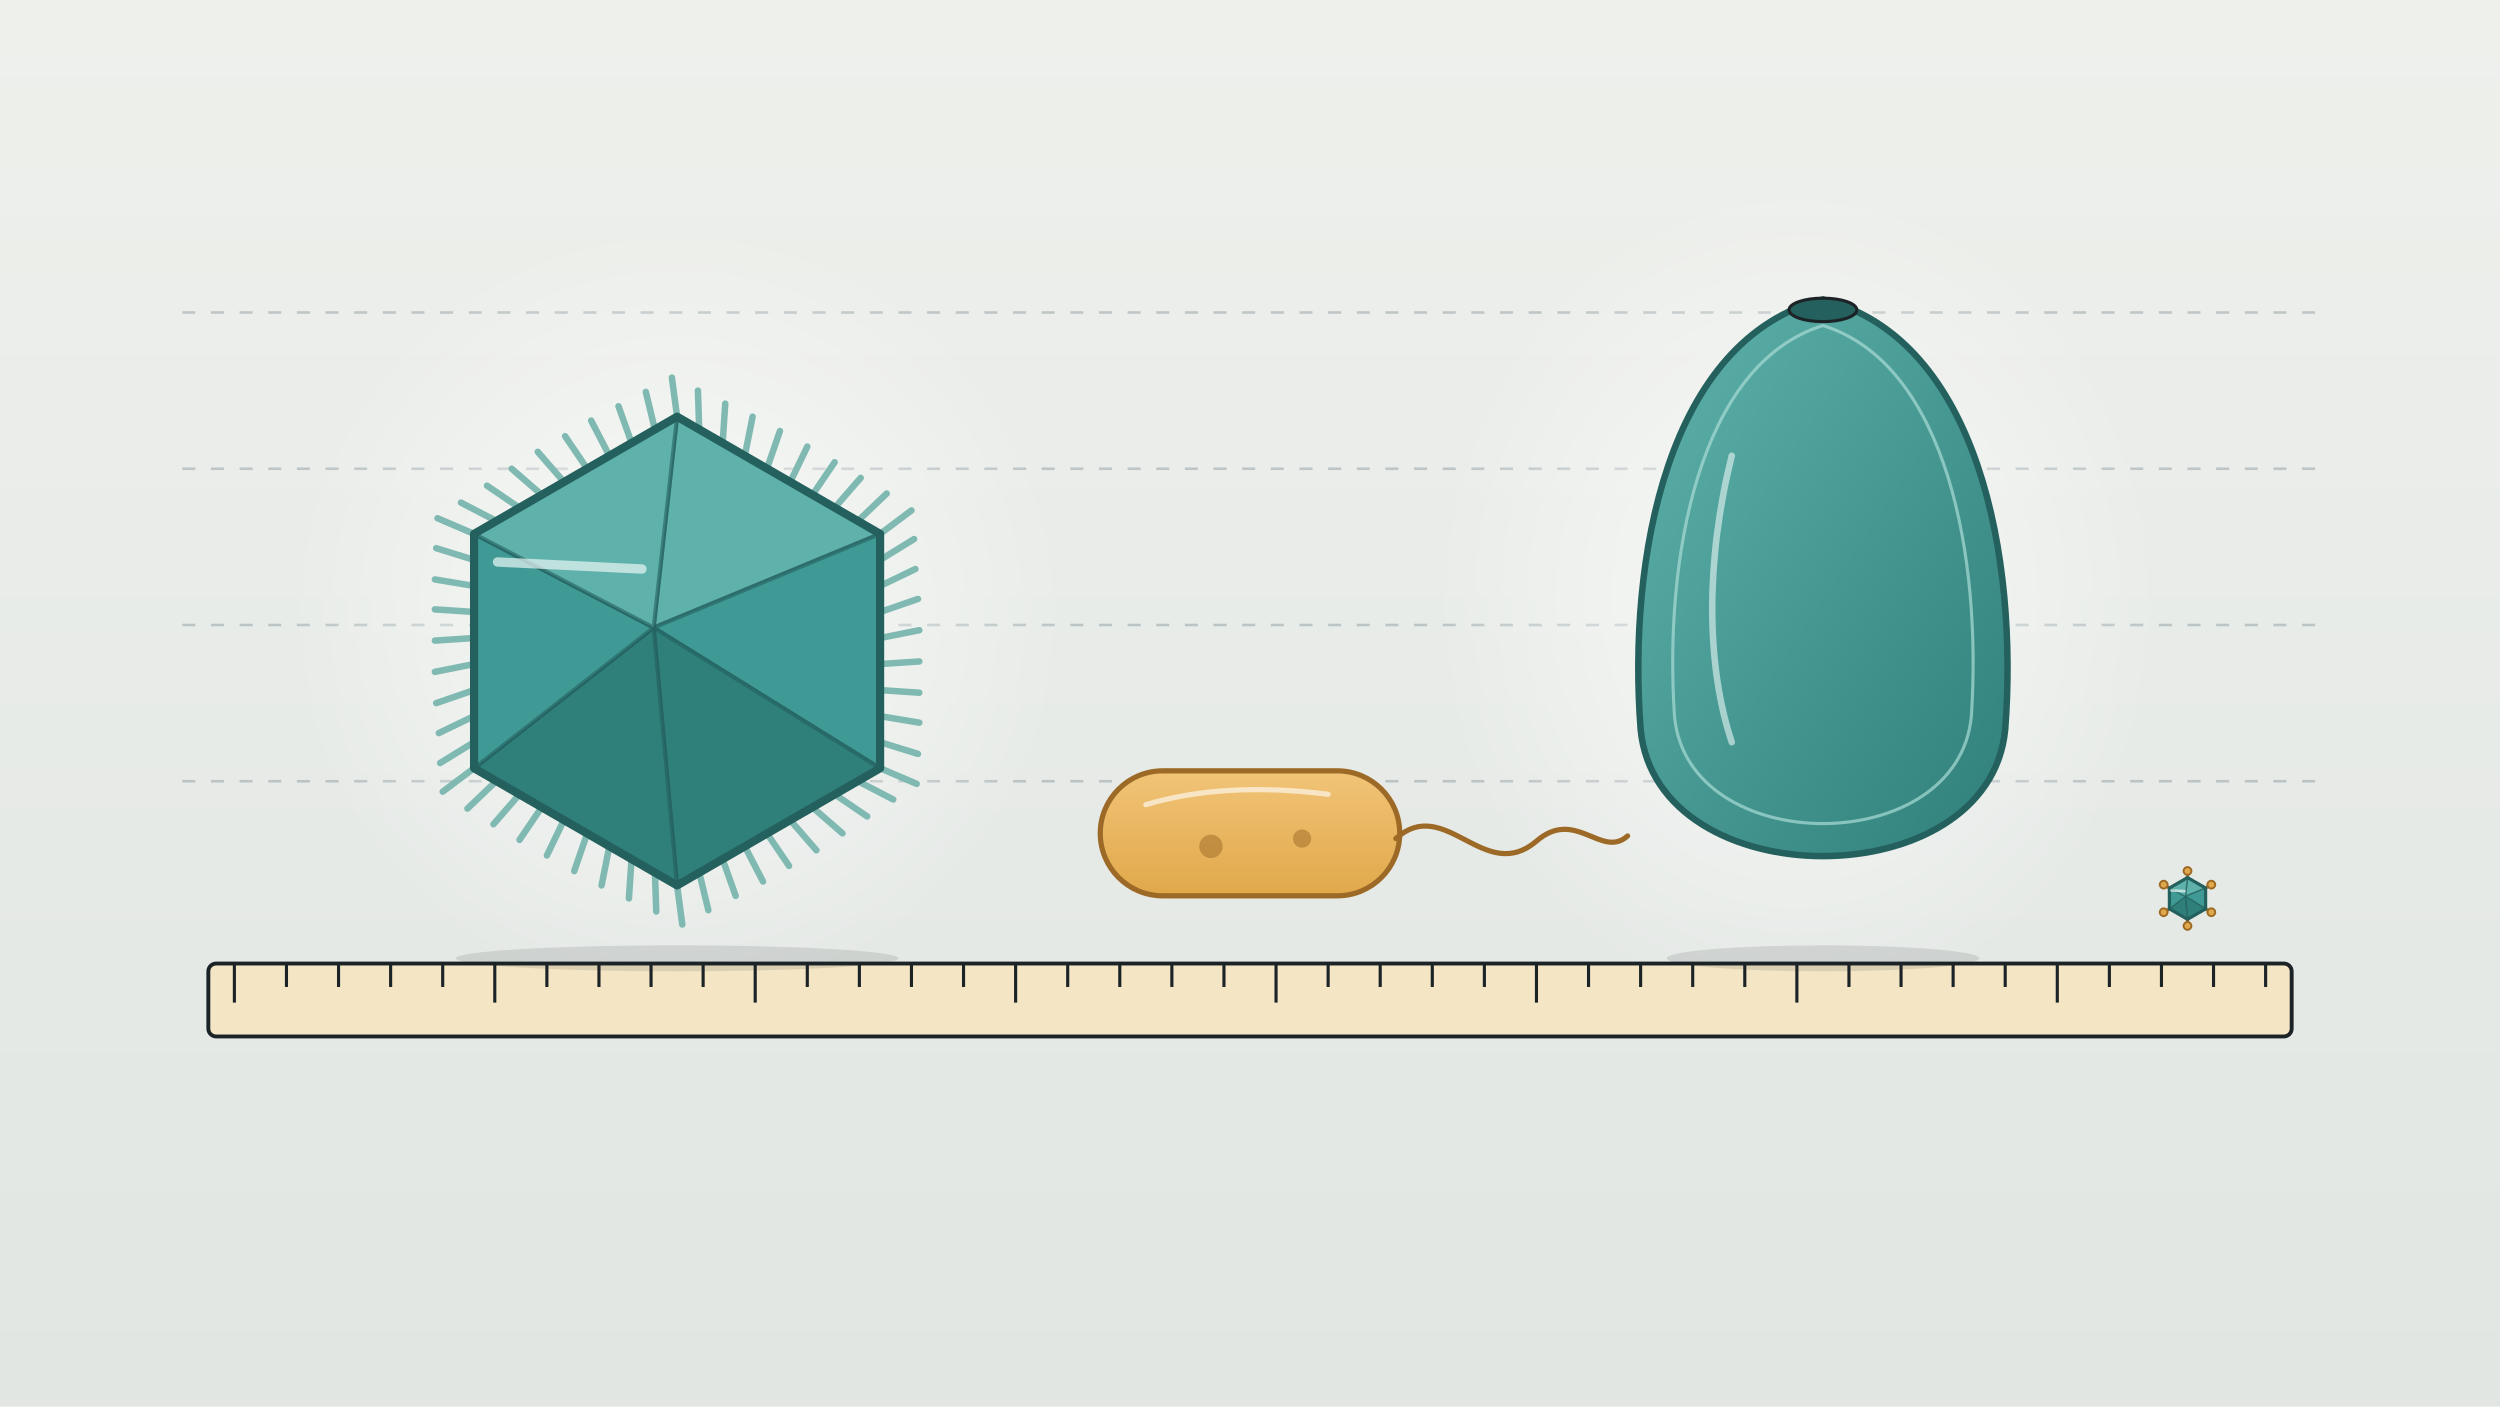
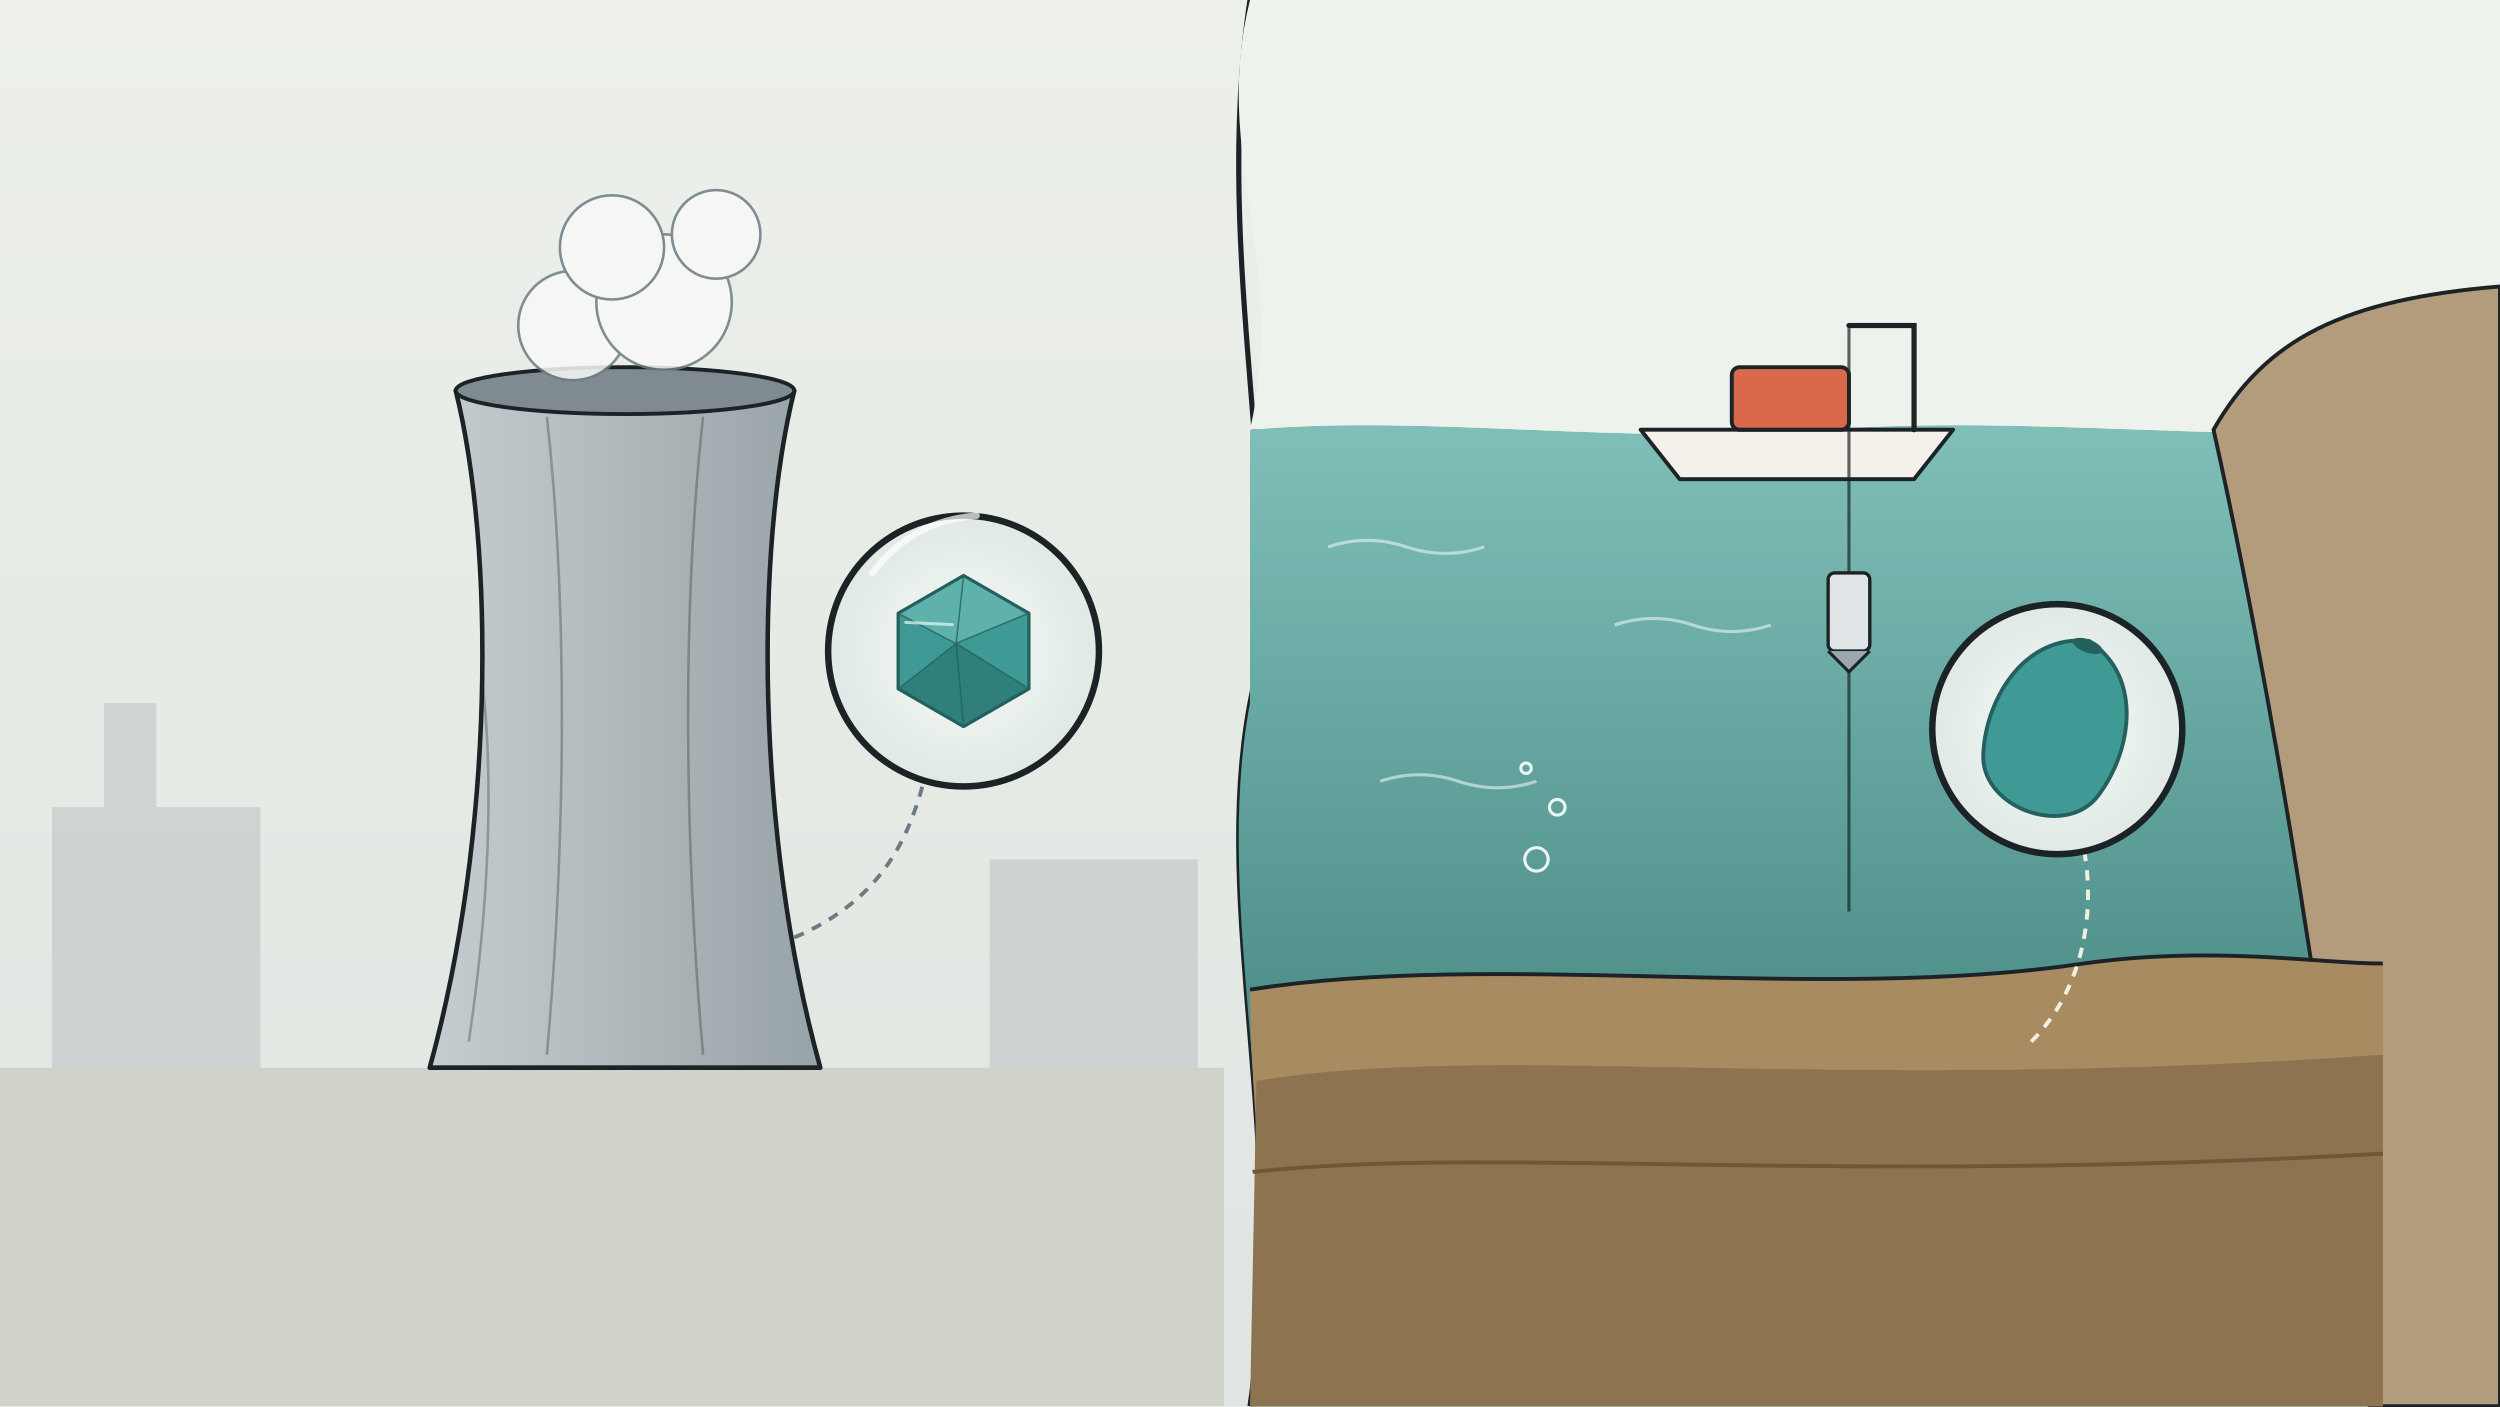
<svg xmlns="http://www.w3.org/2000/svg" viewBox="0 0 1920 1080" width="1920" height="1080">
  <defs>
-     <linearGradient id="j_bg" x1="0" y1="0" x2="0" y2="1">
-       <stop offset="0" stop-color="#eef0ec" stop-opacity="1" />
-       <stop offset="1" stop-color="#e1e6e3" stop-opacity="1" />
+     <linearGradient id="i_sky" x1="0" y1="0" x2="0" y2="1">
+       <stop offset="0" stop-color="#edf0ea" stop-opacity="1" />
+       <stop offset="1" stop-color="#dfe5e1" stop-opacity="1" />
    </linearGradient>
-     <radialGradient id="j_halo" cx="0.5" cy="0.5" r="0.5">
-       <stop offset="0" stop-color="#ffffff" stop-opacity="0.7" />
-       <stop offset="1" stop-color="#ffffff" stop-opacity="0" />
+     <linearGradient id="i_tower" x1="0" y1="0" x2="1" y2="0">
+       <stop offset="0" stop-color="#c6cdcf" stop-opacity="1" />
+       <stop offset="1" stop-color="#98a3a7" stop-opacity="1" />
+     </linearGradient>
+     <linearGradient id="i_sea" x1="0" y1="0" x2="0" y2="1">
+       <stop offset="0" stop-color="#7fbfb8" stop-opacity="1" />
+       <stop offset="1" stop-color="#2f6f6c" stop-opacity="1" />
+     </linearGradient>
+     <radialGradient id="i_lens" cx="0.5" cy="0.5" r="0.5">
+       <stop offset="0" stop-color="#f8fbf7" stop-opacity="1" />
+       <stop offset="1" stop-color="#dfe9e6" stop-opacity="1" />
    </radialGradient>
-     <linearGradient id="j_pan" x1="0" y1="0" x2="1" y2="1">
-       <stop offset="0" stop-color="#5fb2ab" stop-opacity="1" />
-       <stop offset="1" stop-color="#2f7f7b" stop-opacity="1" />
-     </linearGradient>
-     <linearGradient id="j_bac" x1="0" y1="0" x2="0" y2="1">
-       <stop offset="0" stop-color="#f1c477" stop-opacity="1" />
-       <stop offset="1" stop-color="#e0a84a" stop-opacity="1" />
-     </linearGradient>
  </defs>
-   <rect width="1920" height="1080" fill="url(#j_bg)" />
-   <g id="bg-height-lines" stroke="#6b7c85" stroke-width="2" opacity=".35" stroke-dasharray="10 12">
-     <path d="M140 240 L1780 240" />
-     <path d="M140 360 L1780 360" />
-     <path d="M140 480 L1780 480" />
-     <path d="M140 600 L1780 600" />
+   <rect width="1920" height="1080" fill="url(#i_sky)" />
+   <path id="bg-ground-left" d="M0 820 L940 820 L940 1080 L0 1080 Z" fill="#cfd3c9" />
+   <g id="bg-factory-silhouette" fill="#c3cacb" opacity=".7">
+     <rect x="40" y="620" width="160" height="200" />
+     <rect x="80" y="540" width="40" height="80" />
+     <rect x="760" y="660" width="160" height="160" />
  </g>
-   <ellipse id="bg-halo-left" cx="520" cy="470" rx="300" ry="300" fill="url(#j_halo)" />
-   <ellipse id="bg-halo-right" cx="1380" cy="460" rx="280" ry="320" fill="url(#j_halo)" />
-   <g id="mv-popin-ruler-bar" data-delay=".3" data-axis="x">
-     <rect x="160" y="740" width="1600" height="56" rx="6" fill="#f4e6c4" stroke="#1c2326" stroke-width="3" />
-     <path d="M180 740 L180 770" stroke="#1c2326" stroke-width="2.4" />
-     <path d="M220 740 L220 758" stroke="#1c2326" stroke-width="2.4" />
-     <path d="M260 740 L260 758" stroke="#1c2326" stroke-width="2.4" />
-     <path d="M300 740 L300 758" stroke="#1c2326" stroke-width="2.4" />
-     <path d="M340 740 L340 758" stroke="#1c2326" stroke-width="2.4" />
-     <path d="M380 740 L380 770" stroke="#1c2326" stroke-width="2.4" />
-     <path d="M420 740 L420 758" stroke="#1c2326" stroke-width="2.4" />
-     <path d="M460 740 L460 758" stroke="#1c2326" stroke-width="2.4" />
-     <path d="M500 740 L500 758" stroke="#1c2326" stroke-width="2.4" />
-     <path d="M540 740 L540 758" stroke="#1c2326" stroke-width="2.4" />
-     <path d="M580 740 L580 770" stroke="#1c2326" stroke-width="2.4" />
-     <path d="M620 740 L620 758" stroke="#1c2326" stroke-width="2.4" />
-     <path d="M660 740 L660 758" stroke="#1c2326" stroke-width="2.4" />
-     <path d="M700 740 L700 758" stroke="#1c2326" stroke-width="2.4" />
-     <path d="M740 740 L740 758" stroke="#1c2326" stroke-width="2.4" />
-     <path d="M780 740 L780 770" stroke="#1c2326" stroke-width="2.4" />
-     <path d="M820 740 L820 758" stroke="#1c2326" stroke-width="2.4" />
-     <path d="M860 740 L860 758" stroke="#1c2326" stroke-width="2.4" />
-     <path d="M900 740 L900 758" stroke="#1c2326" stroke-width="2.4" />
-     <path d="M940 740 L940 758" stroke="#1c2326" stroke-width="2.4" />
-     <path d="M980 740 L980 770" stroke="#1c2326" stroke-width="2.4" />
-     <path d="M1020 740 L1020 758" stroke="#1c2326" stroke-width="2.4" />
-     <path d="M1060 740 L1060 758" stroke="#1c2326" stroke-width="2.4" />
-     <path d="M1100 740 L1100 758" stroke="#1c2326" stroke-width="2.4" />
-     <path d="M1140 740 L1140 758" stroke="#1c2326" stroke-width="2.4" />
-     <path d="M1180 740 L1180 770" stroke="#1c2326" stroke-width="2.4" />
-     <path d="M1220 740 L1220 758" stroke="#1c2326" stroke-width="2.4" />
-     <path d="M1260 740 L1260 758" stroke="#1c2326" stroke-width="2.4" />
-     <path d="M1300 740 L1300 758" stroke="#1c2326" stroke-width="2.4" />
-     <path d="M1340 740 L1340 758" stroke="#1c2326" stroke-width="2.4" />
-     <path d="M1380 740 L1380 770" stroke="#1c2326" stroke-width="2.4" />
-     <path d="M1420 740 L1420 758" stroke="#1c2326" stroke-width="2.4" />
-     <path d="M1460 740 L1460 758" stroke="#1c2326" stroke-width="2.4" />
-     <path d="M1500 740 L1500 758" stroke="#1c2326" stroke-width="2.4" />
-     <path d="M1540 740 L1540 758" stroke="#1c2326" stroke-width="2.4" />
-     <path d="M1580 740 L1580 770" stroke="#1c2326" stroke-width="2.4" />
-     <path d="M1620 740 L1620 758" stroke="#1c2326" stroke-width="2.4" />
-     <path d="M1660 740 L1660 758" stroke="#1c2326" stroke-width="2.4" />
-     <path d="M1700 740 L1700 758" stroke="#1c2326" stroke-width="2.4" />
-     <path d="M1740 740 L1740 758" stroke="#1c2326" stroke-width="2.4" />
+   <g id="cooling-tower">
+     <path d="M330 820 C380 640 380 420 350 300 L610 300 C580 420 580 640 630 820 Z" fill="url(#i_tower)" stroke="#1c2326" stroke-width="3.5" stroke-linejoin="round" />
+     <ellipse cx="480" cy="300" rx="130" ry="18" fill="#7f8b90" stroke="#1c2326" stroke-width="3" />
+     <path d="M370 520 C380 600 375 700 360 800 M420 320 C440 500 430 700 420 810 M540 320 C520 500 530 700 540 810" fill="none" stroke="#1c2326" stroke-width="2" opacity=".3" />
+     <path d="M330 820 L630 820" stroke="#1c2326" stroke-width="3" />
  </g>
-   <g id="mv-float-giant-virus-mimivirus">
-     <ellipse cx="520" cy="736" rx="170" ry="10" fill="#1c2326" opacity=".12" />
-     <path d="M520 320 l-4 -30 M537 330 l-1 -30 M555 340 l2 -30 M572 350 l6 -30 M589 360 l10 -29 M607 370 l13 -27 M624 380 l17 -25 M641 390 l20 -23 M659 400 l22 -21 M676 410 l24 -18 M676 430 l26 -16 M676 450 l27 -13 M676 470 l29 -10 M676 490 l30 -6 M676 510 l30 -2 M676 530 l30 2 M676 550 l30 5 M676 570 l29 9 M676 590 l28 12 M659 600 l27 14 M641 610 l25 17 M624 620 l23 20 M607 630 l20 23 M589 640 l17 25 M572 650 l14 27 M555 660 l10 28 M537 670 l7 29 M520 680 l4 30 M503 670 l1 30 M485 660 l-2 30 M468 650 l-6 30 M451 640 l-10 29 M433 630 l-13 27 M416 620 l-17 25 M399 610 l-20 23 M381 600 l-22 21 M364 590 l-24 18 M364 570 l-26 16 M364 550 l-27 13 M364 530 l-29 10 M364 510 l-30 6 M364 490 l-30 2 M364 470 l-30 -2 M364 450 l-30 -5 M364 430 l-29 -9 M364 410 l-28 -12 M381 400 l-27 -14 M399 390 l-25 -17 M416 380 l-23 -20 M433 370 l-20 -23 M451 360 l-17 -25 M468 350 l-14 -27 M485 340 l-10 -28 M503 330 l-7 -29" stroke="#7fb9b2" stroke-width="5" stroke-linecap="round" fill="none" />
-     <g id="mimivirus-capsid" stroke-linejoin="round" stroke-linecap="round">
-       <polygon points="520.0,320.0 675.9,410.0 675.9,590.0 520.0,680.0 364.1,590.0 364.1,410.0" fill="#3f9a96" />
-       <polygon points="502.0,482.0 520.0,320.0 675.9,410.0" fill="#5fb2ab" stroke="#24605d" stroke-width="3.2" stroke-opacity=".6" />
-       <polygon points="502.0,482.0 675.9,410.0 675.9,590.0" fill="#3f9a96" stroke="#24605d" stroke-width="3.2" stroke-opacity=".6" />
-       <polygon points="502.0,482.0 675.9,590.0 520.0,680.0" fill="#2f7f7b" stroke="#24605d" stroke-width="3.2" stroke-opacity=".6" />
-       <polygon points="502.0,482.0 520.0,680.0 364.1,590.0" fill="#2f7f7b" stroke="#24605d" stroke-width="3.2" stroke-opacity=".6" />
-       <polygon points="502.0,482.0 364.1,590.0 364.1,410.0" fill="#3f9a96" stroke="#24605d" stroke-width="3.2" stroke-opacity=".6" />
-       <polygon points="502.0,482.0 364.1,410.0 520.0,320.0" fill="#5fb2ab" stroke="#24605d" stroke-width="3.2" stroke-opacity=".6" />
-       <polygon points="520.0,320.0 675.9,410.0 675.9,590.0 520.0,680.0 364.1,590.0 364.1,410.0" fill="none" stroke="#24605d" stroke-width="6.3" />
-       <path d="M382.1 431.6 L493.0 437.0" stroke="#e9f7f5" stroke-width="7.2" opacity=".7" fill="none" />
+   <g id="mv-steam-tower-steam" fill="#f8f9f6" stroke="#6b7c85" stroke-width="2" opacity=".85">
+     <circle cx="440" cy="250" r="42" />
+     <circle cx="510" cy="232" r="52" />
+     <circle cx="470" cy="190" r="40" />
+     <circle cx="550" cy="180" r="34" />
+   </g>
+   <path id="tower-lens-pointer" d="M610 720 C680 690 700 640 712 590" fill="none" stroke="#6b7c85" stroke-width="3" stroke-dasharray="8 7" />
+   <g id="tower-lens">
+     <circle cx="740" cy="500" r="104" fill="url(#i_lens)" stroke="#1c2326" stroke-width="5" />
+     <g id="giant-virus-tower" stroke-linejoin="round" stroke-linecap="round">
+       <polygon points="740.0,442.0 790.2,471.0 790.2,529.0 740.0,558.0 689.8,529.0 689.8,471.0" fill="#3f9a96" />
+       <polygon points="734.2,494.2 740.0,442.0 790.2,471.0" fill="#5fb2ab" stroke="#24605d" stroke-width="1.2" stroke-opacity=".6" />
+       <polygon points="734.2,494.2 790.2,471.0 790.2,529.0" fill="#3f9a96" stroke="#24605d" stroke-width="1.2" stroke-opacity=".6" />
+       <polygon points="734.2,494.2 790.2,529.0 740.0,558.0" fill="#2f7f7b" stroke="#24605d" stroke-width="1.2" stroke-opacity=".6" />
+       <polygon points="734.2,494.2 740.0,558.0 689.8,529.0" fill="#2f7f7b" stroke="#24605d" stroke-width="1.2" stroke-opacity=".6" />
+       <polygon points="734.2,494.2 689.8,529.0 689.8,471.0" fill="#3f9a96" stroke="#24605d" stroke-width="1.2" stroke-opacity=".6" />
+       <polygon points="734.2,494.2 689.8,471.0 740.0,442.0" fill="#5fb2ab" stroke="#24605d" stroke-width="1.2" stroke-opacity=".6" />
+       <polygon points="740.0,442.0 790.2,471.0 790.2,529.0 740.0,558.0 689.8,529.0 689.8,471.0" fill="none" stroke="#24605d" stroke-width="2.5" />
+       <path d="M695.6 478.0 L731.3 479.7" stroke="#e9f7f5" stroke-width="2.3" opacity=".7" fill="none" />
    </g>
+     <path d="M670 440 q30 -40 80 -44" fill="none" stroke="#fff" stroke-width="5" opacity=".7" stroke-linecap="round" />
  </g>
-   <g id="bacterium-body">
-     <rect x="845.0" y="592.0" width="230.0" height="96.0" rx="48.0" fill="url(#j_bac)" stroke="#9c6a26" stroke-width="4" />
-     <path d="M880 618 q60 -18 140 -8" fill="none" stroke="#fff" stroke-width="4" opacity=".6" stroke-linecap="round" />
-     <circle cx="930" cy="650" r="9" fill="#9c6a26" opacity=".5" />
-     <circle cx="1000" cy="644" r="7" fill="#9c6a26" opacity=".5" />
+   <path id="split-seam-line" d="M960 0 C930 200 990 400 960 540 C930 700 990 880 960 1080" fill="none" stroke="#1c2326" stroke-width="4" />
+   <path id="sea-water" d="M960 330 C1100 318 1240 342 1400 330 C1560 318 1720 342 1920 330 L1920 1080 L960 1080 C990 880 930 700 960 540 Z" fill="url(#i_sea)" />
+   <path id="bg-coast-sky" d="M960 0 L1920 0 L1920 330 C1720 342 1560 318 1400 330 C1240 342 1100 318 960 330 C990 200 930 120 960 0 Z" fill="#eef2ec" />
+   <path id="coast-cliff-land" d="M1700 330 C1740 260 1800 230 1920 220 L1920 1080 L1820 1080 C1800 900 1760 600 1700 330 Z" fill="#b39c7c" stroke="#1c2326" stroke-width="3" />
+   <g id="seabed-sediment-layers">
+     <path d="M960 760 C1150 730 1400 770 1600 740 C1700 726 1780 740 1830 740 L1830 1080 L960 1080 C980 960 960 860 960 760 Z" fill="#a98b62" />
+     <path d="M965 830 C1150 800 1400 840 1830 810 L1830 1080 L960 1080 Z" fill="#8e7350" />
+     <path d="M962 900 C1150 880 1400 910 1830 886" fill="none" stroke="#6e5838" stroke-width="3" />
+     <path d="M960 760 C1150 730 1400 770 1600 740 C1700 726 1780 740 1830 740" fill="none" stroke="#1c2326" stroke-width="3" />
  </g>
-   <g id="mv-joint-bacterium-flagellum" data-amp="10" data-per="1.2" data-pivot="1072 643">
-     <path d="M1072 644 C1110 610 1140 680 1180 646 C1210 620 1230 660 1250 642" fill="none" stroke="#9c6a26" stroke-width="4" stroke-linecap="round" />
+   <g id="bg-wave-lines" fill="none" stroke="#e8f4f1" stroke-width="2.4" opacity=".6">
+     <path d="M1020 420 q30 -10 60 0 t60 0 M1240 480 q30 -10 60 0 t60 0 M1060 600 q30 -10 60 0 t60 0" />
  </g>
-   <g id="mv-bob-pandoravirus">
-     <ellipse cx="1400" cy="736" rx="120" ry="10" fill="#1c2326" opacity=".12" />
-     <path d="M1400 230 C1520 260 1550 430 1540 560 C1528 690 1272 690 1260 560 C1250 430 1280 260 1400 230 Z" fill="url(#j_pan)" stroke="#24605d" stroke-width="5" />
-     <path d="M1400 250 C1496 280 1522 430 1514 550 C1504 660 1296 660 1286 550 C1278 430 1304 280 1400 250 Z" fill="none" stroke="#a9dcd5" stroke-width="2.4" opacity=".7" />
-     <ellipse cx="1400" cy="238" rx="26" ry="9" fill="#24605d" stroke="#1c2326" stroke-width="2.4" />
-     <path d="M1330 350 C1310 430 1310 510 1330 570" fill="none" stroke="#eaf7f5" stroke-width="5" opacity=".6" stroke-linecap="round" />
+   <g id="research-boat" data-face="right">
+     <path d="M1260 330 L1500 330 L1470 368 L1290 368 Z" fill="#f3f1ea" stroke="#1c2326" stroke-width="3" stroke-linejoin="round" />
+     <rect x="1330" y="282" width="90" height="48" rx="6" fill="#d9694a" stroke="#1c2326" stroke-width="3" />
+     <path d="M1470 330 L1470 250 L1420 250" fill="none" stroke="#1c2326" stroke-width="4" stroke-linecap="round" />
  </g>
-   <g id="ordinary-virus-capsid" stroke-linejoin="round" stroke-linecap="round">
-     <path d="M1680.0 678.0 L1680.0 668.9" stroke="#9c6a26" stroke-width="2.5" fill="none" />
-     <circle cx="1680.0" cy="668.9" r="3.0" fill="#e0a84a" stroke="#9c6a26" stroke-width="1.5" />
-     <path d="M1690.4 684.0 L1698.3 679.4" stroke="#9c6a26" stroke-width="2.5" fill="none" />
-     <circle cx="1698.3" cy="679.4" r="3.0" fill="#e0a84a" stroke="#9c6a26" stroke-width="1.5" />
-     <path d="M1690.4 696.0 L1698.3 700.6" stroke="#9c6a26" stroke-width="2.5" fill="none" />
-     <circle cx="1698.3" cy="700.6" r="3.0" fill="#e0a84a" stroke="#9c6a26" stroke-width="1.5" />
-     <path d="M1680.0 702.0 L1680.0 711.1" stroke="#9c6a26" stroke-width="2.5" fill="none" />
-     <circle cx="1680.0" cy="711.1" r="3.0" fill="#e0a84a" stroke="#9c6a26" stroke-width="1.5" />
-     <path d="M1669.6 696.0 L1661.7 700.6" stroke="#9c6a26" stroke-width="2.5" fill="none" />
-     <circle cx="1661.7" cy="700.6" r="3.0" fill="#e0a84a" stroke="#9c6a26" stroke-width="1.5" />
-     <path d="M1669.6 684.0 L1661.7 679.4" stroke="#9c6a26" stroke-width="2.5" fill="none" />
-     <circle cx="1661.7" cy="679.4" r="3.0" fill="#e0a84a" stroke="#9c6a26" stroke-width="1.5" />
-     <polygon points="1680.0,674.0 1693.9,682.0 1693.9,698.0 1680.0,706.0 1666.1,698.0 1666.1,682.0" fill="#3f9a96" />
-     <polygon points="1678.4,688.4 1680.0,674.0 1693.9,682.0" fill="#5fb2ab" stroke="#24605d" stroke-width="1.2" stroke-opacity=".6" />
-     <polygon points="1678.4,688.4 1693.9,682.0 1693.9,698.0" fill="#3f9a96" stroke="#24605d" stroke-width="1.2" stroke-opacity=".6" />
-     <polygon points="1678.4,688.4 1693.9,698.0 1680.0,706.0" fill="#2f7f7b" stroke="#24605d" stroke-width="1.2" stroke-opacity=".6" />
-     <polygon points="1678.4,688.4 1680.0,706.0 1666.1,698.0" fill="#2f7f7b" stroke="#24605d" stroke-width="1.2" stroke-opacity=".6" />
-     <polygon points="1678.4,688.4 1666.1,698.0 1666.1,682.0" fill="#3f9a96" stroke="#24605d" stroke-width="1.2" stroke-opacity=".6" />
-     <polygon points="1678.4,688.4 1666.1,682.0 1680.0,674.0" fill="#5fb2ab" stroke="#24605d" stroke-width="1.2" stroke-opacity=".6" />
-     <polygon points="1680.0,674.0 1693.9,682.0 1693.9,698.0 1680.0,706.0 1666.1,698.0 1666.1,682.0" fill="none" stroke="#24605d" stroke-width="2.5" />
-     <path d="M1667.7 683.9 L1677.6 684.4" stroke="#e9f7f5" stroke-width="2.0" opacity=".7" fill="none" />
+   <path id="sampling-line-rope" d="M1420 252 L1420 700" stroke="#1c2326" stroke-width="2.4" opacity=".7" />
+   <g id="mv-path-descend-sediment-corer" data-path="M1420 470 L1420 700" data-delay=".6" data-dur="1.8" data-rot="0">
+     <rect x="1404" y="440" width="32" height="60" rx="5" fill="#dfe5e6" stroke="#1c2326" stroke-width="2.6" />
+     <path d="M1404 500 L1420 516 L1436 500" fill="#9aa8ae" stroke="#1c2326" stroke-width="2.4" stroke-linejoin="round" />
+   </g>
+   <g id="mv-bubble-sea-bubble" data-rise="90" data-per="2.6" fill="none" stroke="#eaf6f3" stroke-width="2.4">
+     <circle cx="1180" cy="660" r="9" />
+     <circle cx="1196" cy="620" r="6" />
+     <circle cx="1172" cy="590" r="4" />
+   </g>
+   <path id="sediment-lens-pointer" d="M1560 800 C1600 760 1610 700 1600 650" fill="none" stroke="#f3efe2" stroke-width="3" stroke-dasharray="8 7" />
+   <g id="sediment-lens">
+     <circle cx="1580" cy="560" r="96" fill="url(#i_lens)" stroke="#1c2326" stroke-width="5" />
+     <path d="M1580 488 C1630 500 1640 560 1626 600 C1612 636 1548 636 1534 600 C1520 560 1530 500 1580 488 Z" fill="#3f9a96" stroke="#24605d" stroke-width="3" transform="rotate(20 1580 560)" />
+     <ellipse cx="1580" cy="492" rx="12" ry="5" fill="#24605d" transform="rotate(20 1580 560)" />
  </g>
</svg>
